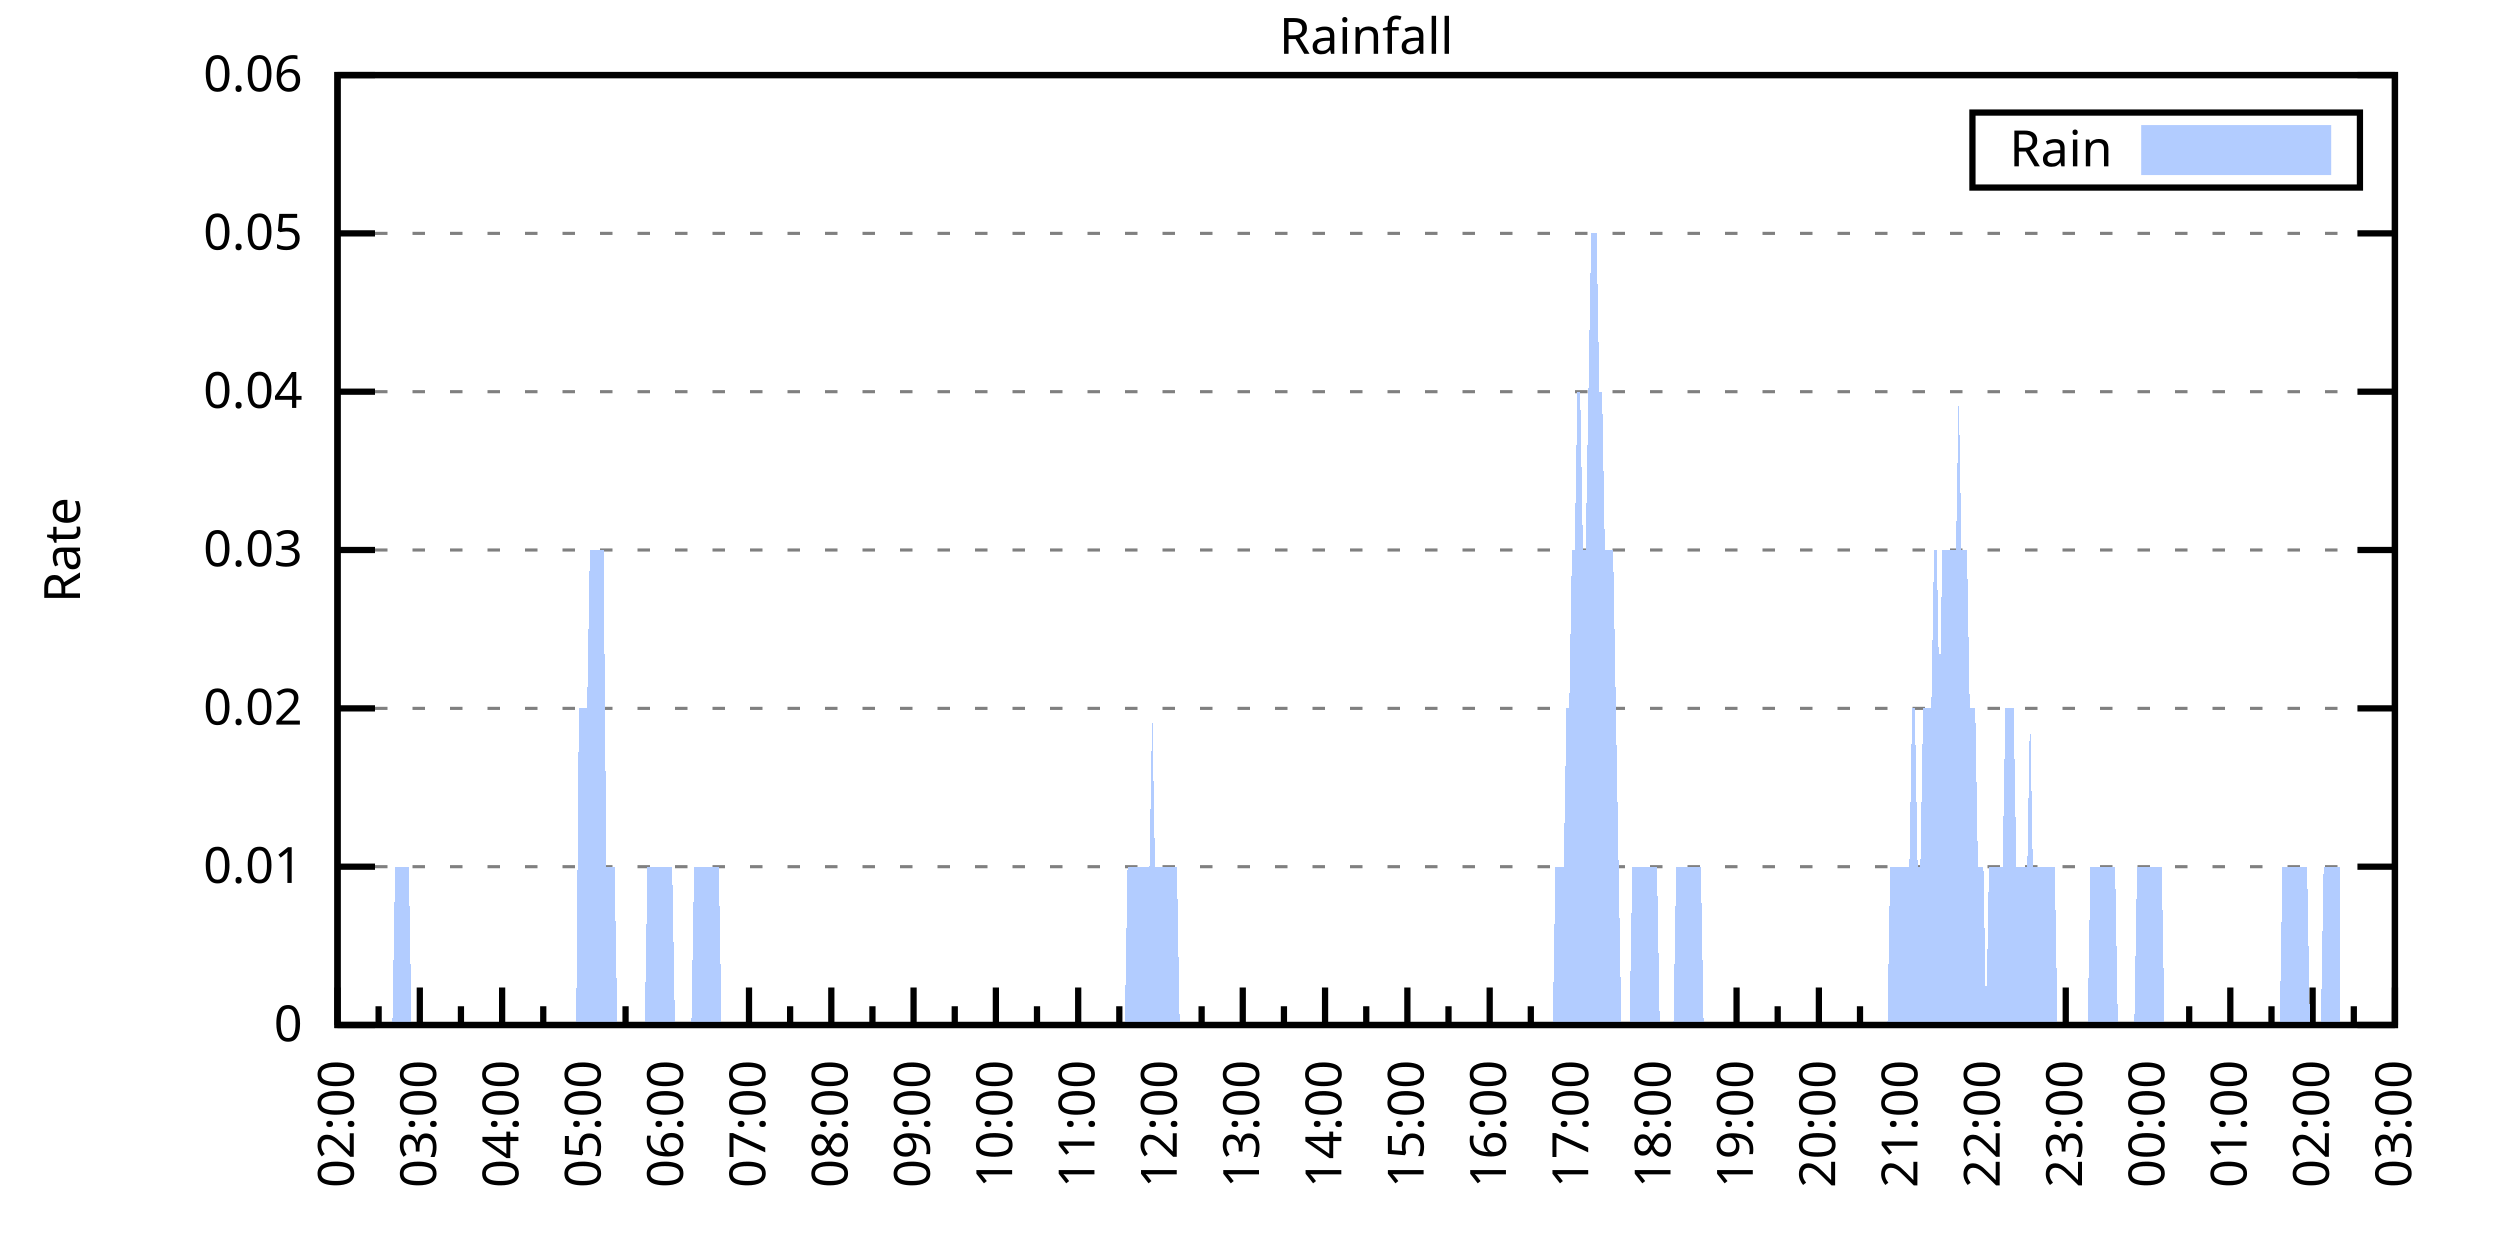
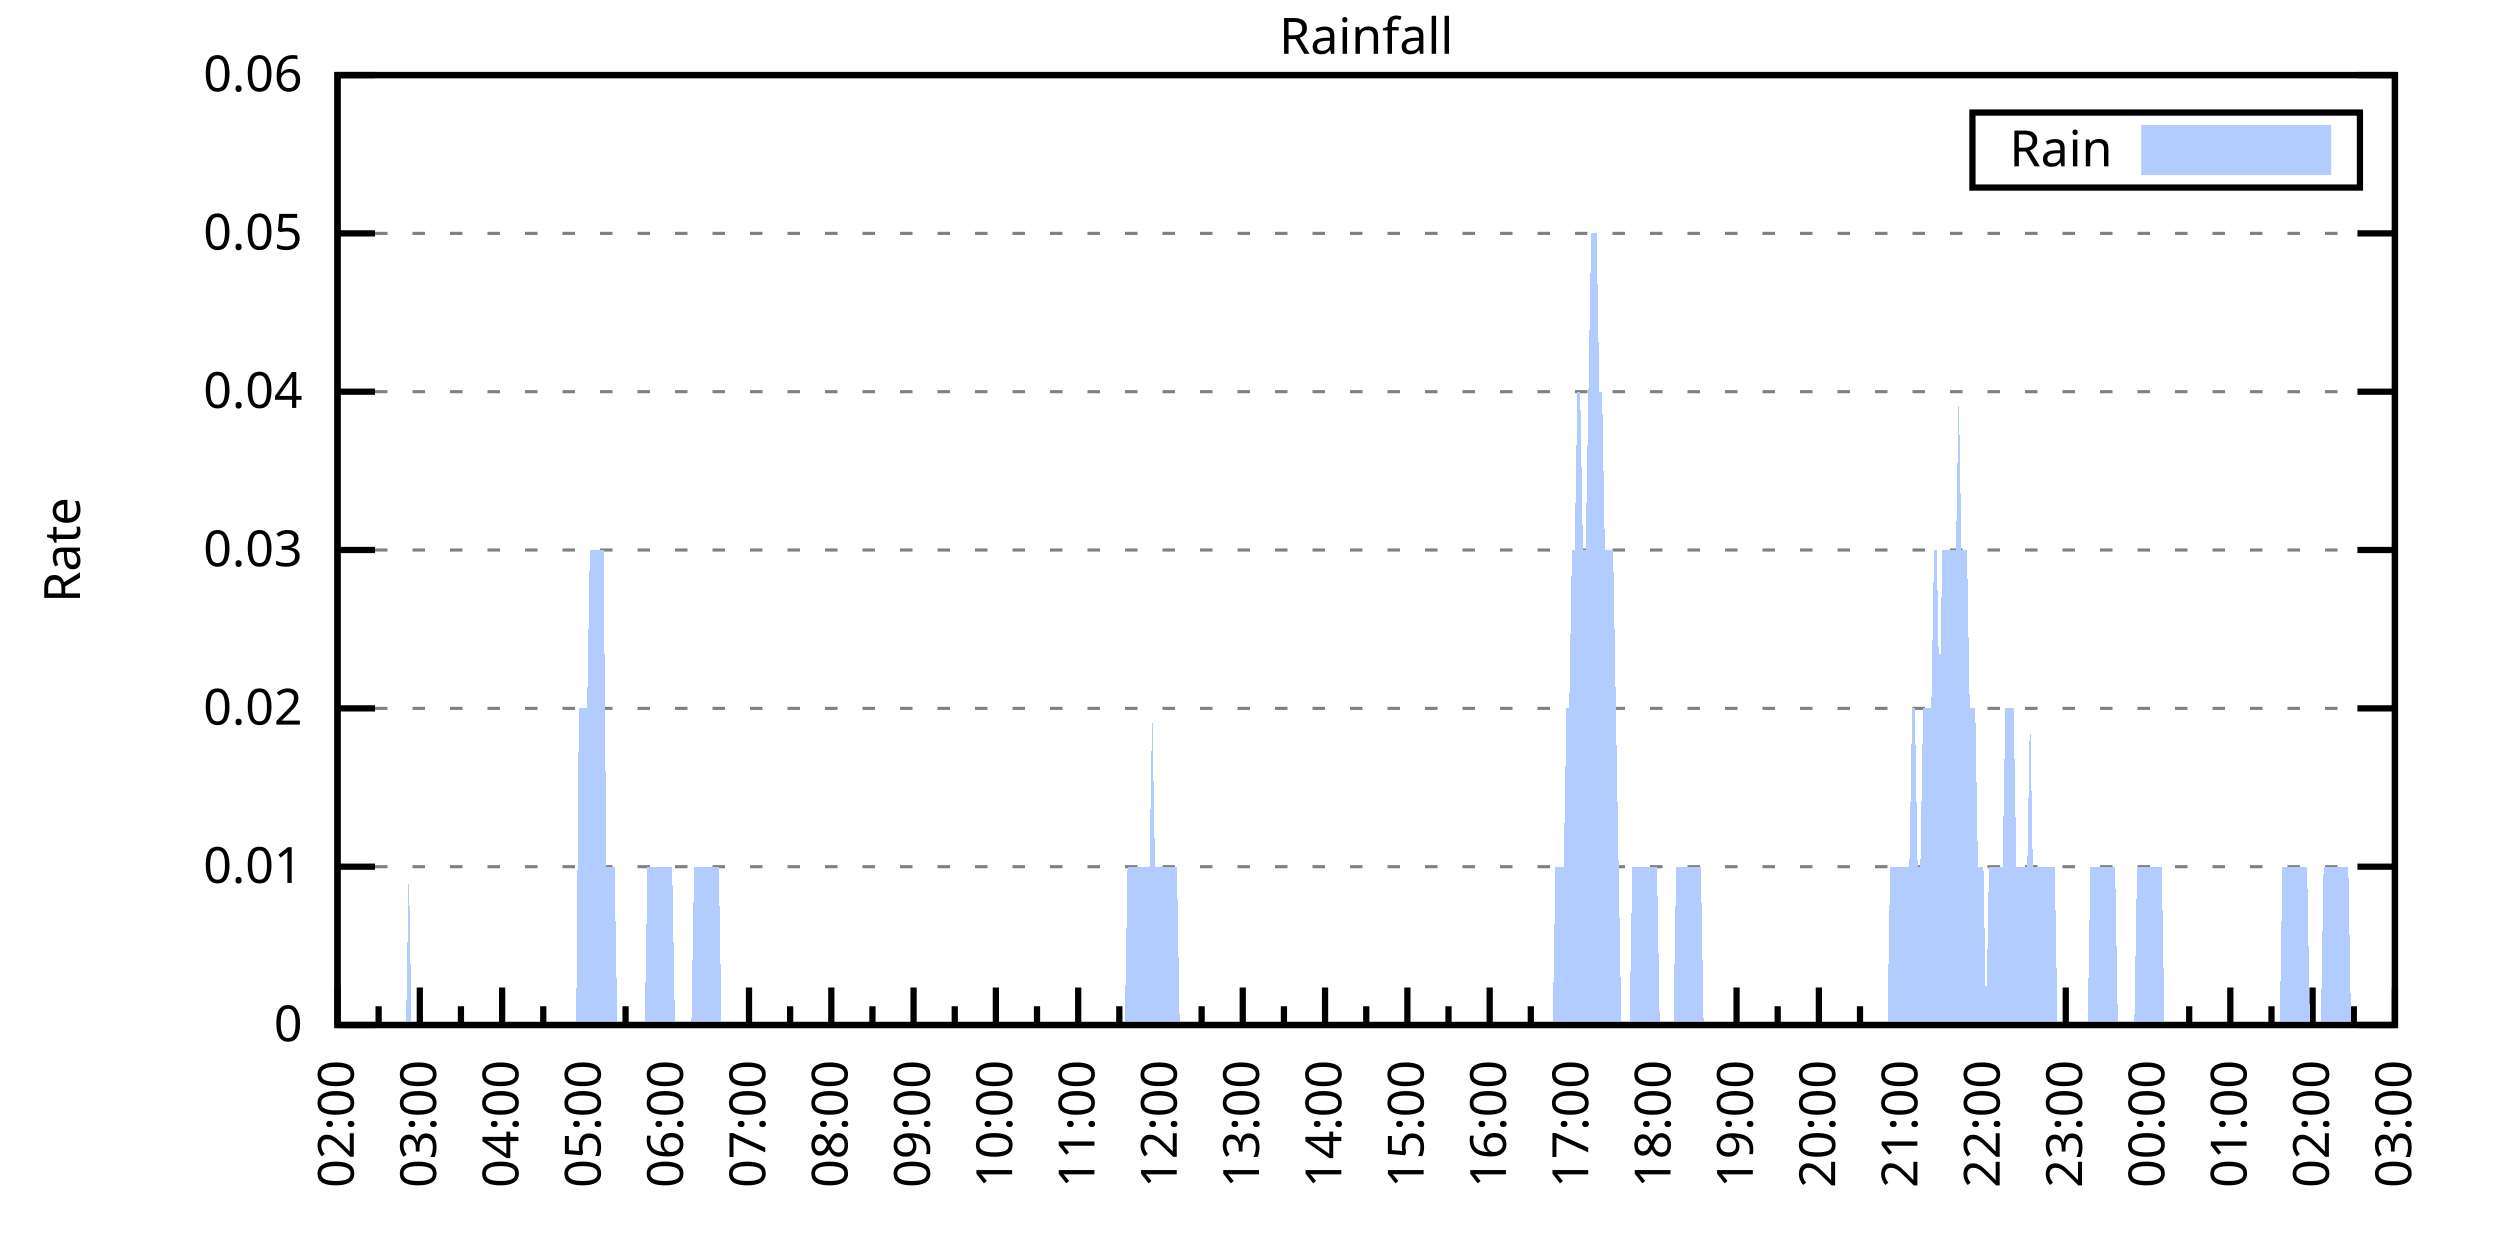
<svg xmlns="http://www.w3.org/2000/svg" xmlns:xlink="http://www.w3.org/1999/xlink" width="400" height="200" viewBox="0 0 400 200">
  <g id="gnuplot_canvas">
    <rect x="0" y="0" width="400" height="200" fill="none" />
    <defs>
      <circle id="gpDot" r="0.5" stroke-width="0.5" stroke="currentColor" />
      <path id="gpPt0" stroke-width="0.333" stroke="currentColor" d="M-1,0 h2 M0,-1 v2" />
      <path id="gpPt1" stroke-width="0.333" stroke="currentColor" d="M-1,-1 L1,1 M1,-1 L-1,1" />
      <path id="gpPt2" stroke-width="0.333" stroke="currentColor" d="M-1,0 L1,0 M0,-1 L0,1 M-1,-1 L1,1 M-1,1 L1,-1" />
      <rect id="gpPt3" stroke-width="0.333" stroke="currentColor" x="-1" y="-1" width="2" height="2" />
      <rect id="gpPt4" stroke-width="0.333" stroke="currentColor" fill="currentColor" x="-1" y="-1" width="2" height="2" />
      <circle id="gpPt5" stroke-width="0.333" stroke="currentColor" cx="0" cy="0" r="1" />
      <use xlink:href="#gpPt5" id="gpPt6" fill="currentColor" stroke="none" />
      <path id="gpPt7" stroke-width="0.333" stroke="currentColor" d="M0,-1.33 L-1.33,0.67 L1.33,0.67 z" />
      <use xlink:href="#gpPt7" id="gpPt8" fill="currentColor" stroke="none" />
      <use xlink:href="#gpPt7" id="gpPt9" stroke="currentColor" transform="rotate(180)" />
      <use xlink:href="#gpPt9" id="gpPt10" fill="currentColor" stroke="none" />
      <use xlink:href="#gpPt3" id="gpPt11" stroke="currentColor" transform="rotate(45)" />
      <use xlink:href="#gpPt11" id="gpPt12" fill="currentColor" stroke="none" />
      <path id="gpPt13" stroke-width="0.333" stroke="currentColor" d="M0,1.330 L1.265,0.411 L0.782,-1.067 L-0.782,-1.076 L-1.265,0.411 z" />
      <use xlink:href="#gpPt13" id="gpPt14" fill="currentColor" stroke="none" />
      <filter id="textbox" filterUnits="objectBoundingBox" x="0" y="0" height="1" width="1">
        <feFlood flood-color="white" flood-opacity="1" result="bgnd" />
        <feComposite in="SourceGraphic" in2="bgnd" operator="atop" />
      </filter>
      <filter id="greybox" filterUnits="objectBoundingBox" x="0" y="0" height="1" width="1">
        <feFlood flood-color="lightgrey" flood-opacity="1" result="grey" />
        <feComposite in="SourceGraphic" in2="grey" operator="atop" />
      </filter>
    </defs>
    <g fill="none" color="white" stroke="currentColor" stroke-width="1.00" stroke-linecap="butt" stroke-linejoin="miter">
</g>
    <g fill="none" color="black" stroke="currentColor" stroke-width="1.00" stroke-linecap="butt" stroke-linejoin="miter">
      <g stroke="none" shape-rendering="crispEdges">
        <polygon fill="rgb(255, 255, 255)" points="54.00,164.00 383.18,164.00 383.18,12.02 54.00,12.02 " />
      </g>
    </g>
    <g fill="none" color="black" stroke="currentColor" stroke-width="1.00" stroke-linecap="butt" stroke-linejoin="miter">
</g>
    <g fill="none" color="black" stroke="black" stroke-width="0.50" stroke-linecap="butt" stroke-linejoin="miter">
</g>
    <g fill="none" color="gray" stroke="currentColor" stroke-width="0.50" stroke-linecap="butt" stroke-linejoin="miter">
      <path stroke="gray" stroke-dasharray="2,4" class="gridline" d="M54.00,164.00 L383.19,164.00  " />
    </g>
    <g fill="none" color="gray" stroke="gray" stroke-width="1.00" stroke-linecap="butt" stroke-linejoin="miter">
</g>
    <g fill="none" color="black" stroke="currentColor" stroke-width="1.00" stroke-linecap="butt" stroke-linejoin="miter">
      <path stroke="black" d="M54.00,164.00 L60.00,164.00 M383.19,164.00 L377.19,164.00  " />
      <g transform="translate(48.40,166.60)" stroke="none" fill="black" font-family="Sans" font-size="8.00" text-anchor="end">
        <text>
          <tspan font-family="Sans"> 0</tspan>
        </text>
      </g>
    </g>
    <g fill="none" color="black" stroke="currentColor" stroke-width="1.00" stroke-linecap="butt" stroke-linejoin="miter">
</g>
    <g fill="none" color="black" stroke="black" stroke-width="0.50" stroke-linecap="butt" stroke-linejoin="miter">
</g>
    <g fill="none" color="gray" stroke="currentColor" stroke-width="0.50" stroke-linecap="butt" stroke-linejoin="miter">
      <path stroke="gray" stroke-dasharray="2,4" class="gridline" d="M54.00,138.67 L383.19,138.67  " />
    </g>
    <g fill="none" color="gray" stroke="gray" stroke-width="1.00" stroke-linecap="butt" stroke-linejoin="miter">
</g>
    <g fill="none" color="black" stroke="currentColor" stroke-width="1.00" stroke-linecap="butt" stroke-linejoin="miter">
      <path stroke="black" d="M54.00,138.67 L60.00,138.67 M383.19,138.67 L377.19,138.67  " />
      <g transform="translate(48.40,141.27)" stroke="none" fill="black" font-family="Sans" font-size="8.00" text-anchor="end">
        <text>
          <tspan font-family="Sans"> 0.01</tspan>
        </text>
      </g>
    </g>
    <g fill="none" color="black" stroke="currentColor" stroke-width="1.00" stroke-linecap="butt" stroke-linejoin="miter">
</g>
    <g fill="none" color="black" stroke="black" stroke-width="0.50" stroke-linecap="butt" stroke-linejoin="miter">
</g>
    <g fill="none" color="gray" stroke="currentColor" stroke-width="0.50" stroke-linecap="butt" stroke-linejoin="miter">
      <path stroke="gray" stroke-dasharray="2,4" class="gridline" d="M54.00,113.34 L383.19,113.34  " />
    </g>
    <g fill="none" color="gray" stroke="gray" stroke-width="1.00" stroke-linecap="butt" stroke-linejoin="miter">
</g>
    <g fill="none" color="black" stroke="currentColor" stroke-width="1.00" stroke-linecap="butt" stroke-linejoin="miter">
      <path stroke="black" d="M54.00,113.34 L60.00,113.34 M383.19,113.34 L377.19,113.34  " />
      <g transform="translate(48.40,115.94)" stroke="none" fill="black" font-family="Sans" font-size="8.00" text-anchor="end">
        <text>
          <tspan font-family="Sans"> 0.02</tspan>
        </text>
      </g>
    </g>
    <g fill="none" color="black" stroke="currentColor" stroke-width="1.00" stroke-linecap="butt" stroke-linejoin="miter">
</g>
    <g fill="none" color="black" stroke="black" stroke-width="0.50" stroke-linecap="butt" stroke-linejoin="miter">
</g>
    <g fill="none" color="gray" stroke="currentColor" stroke-width="0.50" stroke-linecap="butt" stroke-linejoin="miter">
      <path stroke="gray" stroke-dasharray="2,4" class="gridline" d="M54.00,88.00 L383.19,88.00  " />
    </g>
    <g fill="none" color="gray" stroke="gray" stroke-width="1.00" stroke-linecap="butt" stroke-linejoin="miter">
</g>
    <g fill="none" color="black" stroke="currentColor" stroke-width="1.00" stroke-linecap="butt" stroke-linejoin="miter">
      <path stroke="black" d="M54.00,88.00 L60.00,88.00 M383.19,88.00 L377.19,88.00  " />
      <g transform="translate(48.40,90.60)" stroke="none" fill="black" font-family="Sans" font-size="8.00" text-anchor="end">
        <text>
          <tspan font-family="Sans"> 0.03</tspan>
        </text>
      </g>
    </g>
    <g fill="none" color="black" stroke="currentColor" stroke-width="1.00" stroke-linecap="butt" stroke-linejoin="miter">
</g>
    <g fill="none" color="black" stroke="black" stroke-width="0.50" stroke-linecap="butt" stroke-linejoin="miter">
</g>
    <g fill="none" color="gray" stroke="currentColor" stroke-width="0.50" stroke-linecap="butt" stroke-linejoin="miter">
      <path stroke="gray" stroke-dasharray="2,4" class="gridline" d="M54.00,62.67 L383.19,62.67  " />
    </g>
    <g fill="none" color="gray" stroke="gray" stroke-width="1.00" stroke-linecap="butt" stroke-linejoin="miter">
</g>
    <g fill="none" color="black" stroke="currentColor" stroke-width="1.00" stroke-linecap="butt" stroke-linejoin="miter">
      <path stroke="black" d="M54.00,62.67 L60.00,62.67 M383.19,62.67 L377.19,62.67  " />
      <g transform="translate(48.40,65.27)" stroke="none" fill="black" font-family="Sans" font-size="8.00" text-anchor="end">
        <text>
          <tspan font-family="Sans"> 0.04</tspan>
        </text>
      </g>
    </g>
    <g fill="none" color="black" stroke="currentColor" stroke-width="1.00" stroke-linecap="butt" stroke-linejoin="miter">
</g>
    <g fill="none" color="black" stroke="black" stroke-width="0.50" stroke-linecap="butt" stroke-linejoin="miter">
</g>
    <g fill="none" color="gray" stroke="currentColor" stroke-width="0.50" stroke-linecap="butt" stroke-linejoin="miter">
      <path stroke="gray" stroke-dasharray="2,4" class="gridline" d="M54.00,37.34 L383.19,37.34  " />
    </g>
    <g fill="none" color="gray" stroke="gray" stroke-width="1.00" stroke-linecap="butt" stroke-linejoin="miter">
</g>
    <g fill="none" color="black" stroke="currentColor" stroke-width="1.00" stroke-linecap="butt" stroke-linejoin="miter">
      <path stroke="black" d="M54.00,37.34 L60.00,37.34 M383.19,37.34 L377.19,37.34  " />
      <g transform="translate(48.40,39.94)" stroke="none" fill="black" font-family="Sans" font-size="8.00" text-anchor="end">
        <text>
          <tspan font-family="Sans"> 0.05</tspan>
        </text>
      </g>
    </g>
    <g fill="none" color="black" stroke="currentColor" stroke-width="1.00" stroke-linecap="butt" stroke-linejoin="miter">
</g>
    <g fill="none" color="black" stroke="black" stroke-width="0.50" stroke-linecap="butt" stroke-linejoin="miter">
</g>
    <g fill="none" color="gray" stroke="currentColor" stroke-width="0.50" stroke-linecap="butt" stroke-linejoin="miter">
      <path stroke="gray" stroke-dasharray="2,4" class="gridline" d="M54.00,12.01 L383.19,12.01  " />
    </g>
    <g fill="none" color="gray" stroke="gray" stroke-width="1.00" stroke-linecap="butt" stroke-linejoin="miter">
</g>
    <g fill="none" color="black" stroke="currentColor" stroke-width="1.00" stroke-linecap="butt" stroke-linejoin="miter">
      <path stroke="black" d="M54.00,12.01 L60.00,12.01 M383.19,12.01 L377.19,12.01  " />
      <g transform="translate(48.40,14.61)" stroke="none" fill="black" font-family="Sans" font-size="8.00" text-anchor="end">
        <text>
          <tspan font-family="Sans"> 0.06</tspan>
        </text>
      </g>
    </g>
    <g fill="none" color="black" stroke="currentColor" stroke-width="1.00" stroke-linecap="butt" stroke-linejoin="miter">
      <path stroke="black" d="M54.00,164.00 L54.00,158.00  " />
      <g transform="translate(56.60,169.60) rotate(270)" stroke="none" fill="black" font-family="Sans" font-size="8.00" text-anchor="end">
        <text>
          <tspan font-family="Sans">02:00</tspan>
        </text>
      </g>
    </g>
    <g fill="none" color="black" stroke="currentColor" stroke-width="1.00" stroke-linecap="butt" stroke-linejoin="miter">
      <path stroke="black" d="M60.58,164.00 L60.58,161.00 M67.17,164.00 L67.17,158.00  " />
      <g transform="translate(69.77,169.60) rotate(270)" stroke="none" fill="black" font-family="Sans" font-size="8.00" text-anchor="end">
        <text>
          <tspan font-family="Sans">03:00</tspan>
        </text>
      </g>
    </g>
    <g fill="none" color="black" stroke="currentColor" stroke-width="1.00" stroke-linecap="butt" stroke-linejoin="miter">
      <path stroke="black" d="M73.75,164.00 L73.75,161.00 M80.34,164.00 L80.34,158.00  " />
      <g transform="translate(82.94,169.60) rotate(270)" stroke="none" fill="black" font-family="Sans" font-size="8.00" text-anchor="end">
        <text>
          <tspan font-family="Sans">04:00</tspan>
        </text>
      </g>
    </g>
    <g fill="none" color="black" stroke="currentColor" stroke-width="1.00" stroke-linecap="butt" stroke-linejoin="miter">
      <path stroke="black" d="M86.92,164.00 L86.92,161.00 M93.50,164.00 L93.50,158.00  " />
      <g transform="translate(96.10,169.60) rotate(270)" stroke="none" fill="black" font-family="Sans" font-size="8.00" text-anchor="end">
        <text>
          <tspan font-family="Sans">05:00</tspan>
        </text>
      </g>
    </g>
    <g fill="none" color="black" stroke="currentColor" stroke-width="1.00" stroke-linecap="butt" stroke-linejoin="miter">
      <path stroke="black" d="M100.09,164.00 L100.09,161.00 M106.67,164.00 L106.67,158.00  " />
      <g transform="translate(109.27,169.60) rotate(270)" stroke="none" fill="black" font-family="Sans" font-size="8.00" text-anchor="end">
        <text>
          <tspan font-family="Sans">06:00</tspan>
        </text>
      </g>
    </g>
    <g fill="none" color="black" stroke="currentColor" stroke-width="1.00" stroke-linecap="butt" stroke-linejoin="miter">
      <path stroke="black" d="M113.25,164.00 L113.25,161.00 M119.84,164.00 L119.84,158.00  " />
      <g transform="translate(122.44,169.60) rotate(270)" stroke="none" fill="black" font-family="Sans" font-size="8.00" text-anchor="end">
        <text>
          <tspan font-family="Sans">07:00</tspan>
        </text>
      </g>
    </g>
    <g fill="none" color="black" stroke="currentColor" stroke-width="1.00" stroke-linecap="butt" stroke-linejoin="miter">
      <path stroke="black" d="M126.42,164.00 L126.42,161.00 M133.01,164.00 L133.01,158.00  " />
      <g transform="translate(135.61,169.60) rotate(270)" stroke="none" fill="black" font-family="Sans" font-size="8.00" text-anchor="end">
        <text>
          <tspan font-family="Sans">08:00</tspan>
        </text>
      </g>
    </g>
    <g fill="none" color="black" stroke="currentColor" stroke-width="1.00" stroke-linecap="butt" stroke-linejoin="miter">
      <path stroke="black" d="M139.59,164.00 L139.59,161.00 M146.17,164.00 L146.17,158.00  " />
      <g transform="translate(148.77,169.60) rotate(270)" stroke="none" fill="black" font-family="Sans" font-size="8.00" text-anchor="end">
        <text>
          <tspan font-family="Sans">09:00</tspan>
        </text>
      </g>
    </g>
    <g fill="none" color="black" stroke="currentColor" stroke-width="1.00" stroke-linecap="butt" stroke-linejoin="miter">
      <path stroke="black" d="M152.76,164.00 L152.76,161.00 M159.34,164.00 L159.34,158.00  " />
      <g transform="translate(161.94,169.60) rotate(270)" stroke="none" fill="black" font-family="Sans" font-size="8.00" text-anchor="end">
        <text>
          <tspan font-family="Sans">10:00</tspan>
        </text>
      </g>
    </g>
    <g fill="none" color="black" stroke="currentColor" stroke-width="1.00" stroke-linecap="butt" stroke-linejoin="miter">
      <path stroke="black" d="M165.92,164.00 L165.92,161.00 M172.51,164.00 L172.51,158.00  " />
      <g transform="translate(175.11,169.60) rotate(270)" stroke="none" fill="black" font-family="Sans" font-size="8.00" text-anchor="end">
        <text>
          <tspan font-family="Sans">11:00</tspan>
        </text>
      </g>
    </g>
    <g fill="none" color="black" stroke="currentColor" stroke-width="1.00" stroke-linecap="butt" stroke-linejoin="miter">
      <path stroke="black" d="M179.09,164.00 L179.09,161.00 M185.68,164.00 L185.68,158.00  " />
      <g transform="translate(188.28,169.60) rotate(270)" stroke="none" fill="black" font-family="Sans" font-size="8.00" text-anchor="end">
        <text>
          <tspan font-family="Sans">12:00</tspan>
        </text>
      </g>
    </g>
    <g fill="none" color="black" stroke="currentColor" stroke-width="1.00" stroke-linecap="butt" stroke-linejoin="miter">
      <path stroke="black" d="M192.26,164.00 L192.26,161.00 M198.84,164.00 L198.84,158.00  " />
      <g transform="translate(201.44,169.60) rotate(270)" stroke="none" fill="black" font-family="Sans" font-size="8.00" text-anchor="end">
        <text>
          <tspan font-family="Sans">13:00</tspan>
        </text>
      </g>
    </g>
    <g fill="none" color="black" stroke="currentColor" stroke-width="1.00" stroke-linecap="butt" stroke-linejoin="miter">
      <path stroke="black" d="M205.43,164.00 L205.43,161.00 M212.01,164.00 L212.01,158.00  " />
      <g transform="translate(214.61,169.60) rotate(270)" stroke="none" fill="black" font-family="Sans" font-size="8.00" text-anchor="end">
        <text>
          <tspan font-family="Sans">14:00</tspan>
        </text>
      </g>
    </g>
    <g fill="none" color="black" stroke="currentColor" stroke-width="1.00" stroke-linecap="butt" stroke-linejoin="miter">
      <path stroke="black" d="M218.60,164.00 L218.60,161.00 M225.18,164.00 L225.18,158.00  " />
      <g transform="translate(227.78,169.60) rotate(270)" stroke="none" fill="black" font-family="Sans" font-size="8.00" text-anchor="end">
        <text>
          <tspan font-family="Sans">15:00</tspan>
        </text>
      </g>
    </g>
    <g fill="none" color="black" stroke="currentColor" stroke-width="1.00" stroke-linecap="butt" stroke-linejoin="miter">
      <path stroke="black" d="M231.76,164.00 L231.76,161.00 M238.35,164.00 L238.35,158.00  " />
      <g transform="translate(240.95,169.60) rotate(270)" stroke="none" fill="black" font-family="Sans" font-size="8.00" text-anchor="end">
        <text>
          <tspan font-family="Sans">16:00</tspan>
        </text>
      </g>
    </g>
    <g fill="none" color="black" stroke="currentColor" stroke-width="1.00" stroke-linecap="butt" stroke-linejoin="miter">
      <path stroke="black" d="M244.93,164.00 L244.93,161.00 M251.51,164.00 L251.51,158.00  " />
      <g transform="translate(254.11,169.60) rotate(270)" stroke="none" fill="black" font-family="Sans" font-size="8.00" text-anchor="end">
        <text>
          <tspan font-family="Sans">17:00</tspan>
        </text>
      </g>
    </g>
    <g fill="none" color="black" stroke="currentColor" stroke-width="1.00" stroke-linecap="butt" stroke-linejoin="miter">
      <path stroke="black" d="M258.10,164.00 L258.10,161.00 M264.68,164.00 L264.68,158.00  " />
      <g transform="translate(267.28,169.60) rotate(270)" stroke="none" fill="black" font-family="Sans" font-size="8.00" text-anchor="end">
        <text>
          <tspan font-family="Sans">18:00</tspan>
        </text>
      </g>
    </g>
    <g fill="none" color="black" stroke="currentColor" stroke-width="1.00" stroke-linecap="butt" stroke-linejoin="miter">
      <path stroke="black" d="M271.27,164.00 L271.27,161.00 M277.85,164.00 L277.85,158.00  " />
      <g transform="translate(280.45,169.60) rotate(270)" stroke="none" fill="black" font-family="Sans" font-size="8.00" text-anchor="end">
        <text>
          <tspan font-family="Sans">19:00</tspan>
        </text>
      </g>
    </g>
    <g fill="none" color="black" stroke="currentColor" stroke-width="1.00" stroke-linecap="butt" stroke-linejoin="miter">
      <path stroke="black" d="M284.43,164.00 L284.43,161.00 M291.02,164.00 L291.02,158.00  " />
      <g transform="translate(293.62,169.60) rotate(270)" stroke="none" fill="black" font-family="Sans" font-size="8.00" text-anchor="end">
        <text>
          <tspan font-family="Sans">20:00</tspan>
        </text>
      </g>
    </g>
    <g fill="none" color="black" stroke="currentColor" stroke-width="1.00" stroke-linecap="butt" stroke-linejoin="miter">
      <path stroke="black" d="M297.60,164.00 L297.60,161.00 M304.18,164.00 L304.18,158.00  " />
      <g transform="translate(306.78,169.60) rotate(270)" stroke="none" fill="black" font-family="Sans" font-size="8.00" text-anchor="end">
        <text>
          <tspan font-family="Sans">21:00</tspan>
        </text>
      </g>
    </g>
    <g fill="none" color="black" stroke="currentColor" stroke-width="1.00" stroke-linecap="butt" stroke-linejoin="miter">
      <path stroke="black" d="M310.77,164.00 L310.77,161.00 M317.35,164.00 L317.35,158.00  " />
      <g transform="translate(319.95,169.60) rotate(270)" stroke="none" fill="black" font-family="Sans" font-size="8.00" text-anchor="end">
        <text>
          <tspan font-family="Sans">22:00</tspan>
        </text>
      </g>
    </g>
    <g fill="none" color="black" stroke="currentColor" stroke-width="1.00" stroke-linecap="butt" stroke-linejoin="miter">
      <path stroke="black" d="M323.94,164.00 L323.94,161.00 M330.52,164.00 L330.52,158.00  " />
      <g transform="translate(333.12,169.60) rotate(270)" stroke="none" fill="black" font-family="Sans" font-size="8.00" text-anchor="end">
        <text>
          <tspan font-family="Sans">23:00</tspan>
        </text>
      </g>
    </g>
    <g fill="none" color="black" stroke="currentColor" stroke-width="1.00" stroke-linecap="butt" stroke-linejoin="miter">
      <path stroke="black" d="M337.10,164.00 L337.10,161.00 M343.69,164.00 L343.69,158.00  " />
      <g transform="translate(346.29,169.60) rotate(270)" stroke="none" fill="black" font-family="Sans" font-size="8.00" text-anchor="end">
        <text>
          <tspan font-family="Sans">00:00</tspan>
        </text>
      </g>
    </g>
    <g fill="none" color="black" stroke="currentColor" stroke-width="1.00" stroke-linecap="butt" stroke-linejoin="miter">
      <path stroke="black" d="M350.27,164.00 L350.27,161.00 M356.85,164.00 L356.85,158.00  " />
      <g transform="translate(359.45,169.60) rotate(270)" stroke="none" fill="black" font-family="Sans" font-size="8.00" text-anchor="end">
        <text>
          <tspan font-family="Sans">01:00</tspan>
        </text>
      </g>
    </g>
    <g fill="none" color="black" stroke="currentColor" stroke-width="1.00" stroke-linecap="butt" stroke-linejoin="miter">
      <path stroke="black" d="M363.44,164.00 L363.44,161.00 M370.02,164.00 L370.02,158.00  " />
      <g transform="translate(372.62,169.60) rotate(270)" stroke="none" fill="black" font-family="Sans" font-size="8.00" text-anchor="end">
        <text>
          <tspan font-family="Sans">02:00</tspan>
        </text>
      </g>
    </g>
    <g fill="none" color="black" stroke="currentColor" stroke-width="1.00" stroke-linecap="butt" stroke-linejoin="miter">
      <path stroke="black" d="M376.61,164.00 L376.61,161.00 M383.19,164.00 L383.19,158.00  " />
      <g transform="translate(385.79,169.60) rotate(270)" stroke="none" fill="black" font-family="Sans" font-size="8.00" text-anchor="end">
        <text>
          <tspan font-family="Sans">03:00</tspan>
        </text>
      </g>
    </g>
    <g fill="none" color="black" stroke="currentColor" stroke-width="1.00" stroke-linecap="butt" stroke-linejoin="miter">
</g>
    <g fill="none" color="black" stroke="currentColor" stroke-width="1.00" stroke-linecap="butt" stroke-linejoin="miter">
      <path stroke="black" d="M54.00,12.01 L54.00,164.00 L383.19,164.00 L383.19,12.01 L54.00,12.01 Z  " />
    </g>
    <g fill="none" color="black" stroke="currentColor" stroke-width="1.00" stroke-linecap="butt" stroke-linejoin="miter">
      <g transform="translate(12.80,88.01) rotate(270)" stroke="none" fill="black" font-family="Sans" font-size="8.00" text-anchor="middle">
        <text>
          <tspan font-family="Sans">Rate</tspan>
        </text>
      </g>
    </g>
    <g fill="none" color="black" stroke="currentColor" stroke-width="1.00" stroke-linecap="butt" stroke-linejoin="miter">
</g>
    <g fill="none" color="black" stroke="currentColor" stroke-width="1.00" stroke-linecap="butt" stroke-linejoin="miter">
      <path stroke="black" d="M315.59,30.01 L315.59,18.01 L377.59,18.01 L377.59,30.01 L315.59,30.01 Z  " />
    </g>
    <g id="Rainfall_plot_1">
      <g fill="none" color="white" stroke="black" stroke-width="2.00" stroke-linecap="butt" stroke-linejoin="miter">
</g>
      <g fill="none" color="black" stroke="currentColor" stroke-width="2.00" stroke-linecap="butt" stroke-linejoin="miter">
        <g transform="translate(337.99,26.61)" stroke="none" fill="black" font-family="Sans" font-size="8.00" text-anchor="end">
          <text>
            <tspan font-family="Sans">Rain</tspan>
          </text>
        </g>
      </g>
      <g fill="none" color="black" stroke="currentColor" stroke-width="2.00" stroke-linecap="butt" stroke-linejoin="miter">
        <g stroke="none" shape-rendering="crispEdges">
          <polygon fill="rgb(178, 204, 255)" points="343.59,27.01 371.99,27.01 371.99,21.01 343.59,21.01 " />
        </g>
        <path stroke="rgb(178, 204, 255)" d="M343.59,27.01 L371.99,27.01 L371.99,21.01 L343.59,21.01 L343.59,27.01 Z  " />
      </g>
      <g fill="none" color="black" stroke="currentColor" stroke-width="2.00" stroke-linecap="butt" stroke-linejoin="miter">
        <g stroke="none" shape-rendering="crispEdges">
-           <polygon fill="rgb(178, 204, 255)" points="58.83,164.00 59.27,164.00 59.71,164.00 60.14,164.00 60.58,164.00 61.02,164.00 61.46,164.00 61.90,164.00 62.34,164.00 62.78,164.00 63.22,138.67 63.66,138.67 64.10,138.67 64.53,138.67 64.97,138.67 65.41,138.67 65.85,164.00 66.29,164.00 66.73,164.00 67.17,164.00 67.61,164.00 68.05,164.00 68.48,164.00 68.92,164.00 69.36,164.00 69.80,164.00 70.24,164.00 70.68,164.00 71.12,164.00 71.56,164.00 72.00,164.00 72.43,164.00 72.87,164.00 73.31,164.00 73.75,164.00 74.19,164.00 74.63,164.00 75.07,164.00 75.51,164.00 75.95,164.00 76.38,164.00 76.82,164.00 77.26,164.00 77.70,164.00 78.14,164.00 78.58,164.00 79.02,164.00 79.46,164.00 79.90,164.00 80.34,164.00 80.77,164.00 81.21,164.00 81.65,164.00 82.09,164.00 82.53,164.00 82.97,164.00 83.41,164.00 83.85,164.00 84.29,164.00 84.72,164.00 85.16,164.00 85.60,164.00 86.04,164.00 86.48,164.00 86.92,164.00 87.36,164.00 87.80,164.00 88.24,164.00 88.67,164.00 89.11,164.00 89.55,164.00 89.99,164.00 90.43,164.00 90.87,164.00 91.31,164.00 91.75,164.00 92.19,164.00 92.62,113.34 93.06,113.34 93.50,113.34 93.94,113.34 94.38,88.00 94.82,88.00 95.26,88.00 95.70,88.00 96.14,88.00 96.58,88.00 97.01,138.67 97.45,138.67 97.89,138.67 98.33,138.67 98.77,164.00 99.21,164.00 99.65,164.00 100.09,164.00 100.53,164.00 100.96,164.00 101.40,164.00 101.84,164.00 102.28,164.00 102.72,164.00 103.16,164.00 103.60,138.67 104.04,138.67 104.48,138.67 104.91,138.67 105.35,138.67 105.79,138.67 106.23,138.67 106.67,138.67 107.11,138.67 107.55,138.67 107.99,164.00 108.43,164.00 108.87,164.00 109.30,164.00 109.74,164.00 110.18,164.00 110.62,164.00 111.06,138.67 111.50,138.67 111.94,138.67 112.38,138.67 112.82,138.67 113.25,138.67 113.69,138.67 114.13,138.67 114.57,138.67 115.01,138.67 115.45,164.00 115.89,164.00 116.33,164.00 116.77,164.00 117.20,164.00 117.64,164.00 118.08,164.00 118.52,164.00 118.96,164.00 119.40,164.00 119.84,164.00 120.28,164.00 120.72,164.00 121.15,164.00 121.59,164.00 122.03,164.00 122.47,164.00 122.91,164.00 123.35,164.00 123.79,164.00 124.23,164.00 124.67,164.00 125.11,164.00 125.54,164.00 125.98,164.00 126.42,164.00 126.86,164.00 127.30,164.00 127.74,164.00 128.18,164.00 128.62,164.00 129.06,164.00 129.49,164.00 129.93,164.00 130.37,164.00 130.81,164.00 131.25,164.00 131.69,164.00 132.13,164.00 132.57,164.00 133.01,164.00 133.44,164.00 133.88,164.00 134.32,164.00 134.76,164.00 135.20,164.00 135.64,164.00 136.08,164.00 136.52,164.00 136.96,164.00 137.39,164.00 137.83,164.00 138.27,164.00 138.71,164.00 139.15,164.00 139.59,164.00 140.03,164.00 140.47,164.00 140.91,164.00 141.35,164.00 141.78,164.00 142.22,164.00 142.66,164.00 143.10,164.00 143.54,164.00 143.98,164.00 144.42,164.00 144.86,164.00 145.30,164.00 145.73,164.00 146.17,164.00 146.61,164.00 147.05,164.00 147.49,164.00 147.93,164.00 148.37,164.00 148.81,164.00 149.25,164.00 149.68,164.00 150.12,164.00 150.56,164.00 151.00,164.00 151.44,164.00 151.88,164.00 152.32,164.00 152.76,164.00 153.20,164.00 153.63,164.00 154.07,164.00 154.51,164.00 154.95,164.00 155.39,164.00 155.83,164.00 156.27,164.00 156.71,164.00 157.15,164.00 157.59,164.00 158.02,164.00 158.46,164.00 158.90,164.00 159.34,164.00 159.78,164.00 160.22,164.00 160.66,164.00 161.10,164.00 161.54,164.00 161.97,164.00 162.41,164.00 162.85,164.00 163.29,164.00 163.73,164.00 164.17,164.00 164.61,164.00 165.05,164.00 165.49,164.00 165.92,164.00 166.36,164.00 166.80,164.00 167.24,164.00 167.68,164.00 168.12,164.00 168.56,164.00 169.00,164.00 169.44,164.00 169.87,164.00 170.31,164.00 170.75,164.00 171.19,164.00 171.63,164.00 172.07,164.00 172.51,164.00 172.95,164.00 173.39,164.00 173.83,164.00 174.26,164.00 174.70,164.00 175.14,164.00 175.58,164.00 176.02,164.00 176.46,164.00 176.90,164.00 177.34,164.00 177.78,164.00 178.21,164.00 178.65,164.00 179.09,164.00 179.53,164.00 179.97,164.00 180.41,138.67 180.85,138.67 181.29,138.67 181.73,138.67 182.16,138.67 182.60,138.67 183.04,138.67 183.48,138.67 183.92,138.67 184.36,113.34 184.80,138.67 185.24,138.67 185.68,138.67 186.11,138.67 186.55,138.67 186.99,138.67 187.43,138.67 187.87,138.67 188.31,138.67 188.75,164.00 189.19,164.00 189.63,164.00 190.07,164.00 190.50,164.00 190.94,164.00 191.38,164.00 191.82,164.00 192.26,164.00 192.70,164.00 193.14,164.00 193.58,164.00 194.02,164.00 194.45,164.00 194.89,164.00 195.33,164.00 195.77,164.00 196.21,164.00 196.65,164.00 197.09,164.00 197.53,164.00 197.97,164.00 198.40,164.00 198.84,164.00 199.28,164.00 199.72,164.00 200.16,164.00 200.60,164.00 201.04,164.00 201.48,164.00 201.92,164.00 202.35,164.00 202.79,164.00 203.23,164.00 203.67,164.00 204.11,164.00 204.55,164.00 204.99,164.00 205.43,164.00 205.87,164.00 206.31,164.00 206.74,164.00 207.18,164.00 207.62,164.00 208.06,164.00 208.50,164.00 208.94,164.00 209.38,164.00 209.82,164.00 210.26,164.00 210.69,164.00 211.13,164.00 211.57,164.00 212.01,164.00 212.45,164.00 212.89,164.00 213.33,164.00 213.77,164.00 214.21,164.00 214.64,164.00 215.08,164.00 215.52,164.00 215.96,164.00 216.40,164.00 216.84,164.00 217.28,164.00 217.72,164.00 218.16,164.00 218.60,164.00 219.03,164.00 219.47,164.00 219.91,164.00 220.35,164.00 220.79,164.00 221.23,164.00 221.67,164.00 222.11,164.00 222.55,164.00 222.98,164.00 223.42,164.00 223.86,164.00 224.30,164.00 224.74,164.00 225.18,164.00 225.62,164.00 226.06,164.00 226.50,164.00 226.93,164.00 227.37,164.00 227.81,164.00 228.25,164.00 228.69,164.00 229.13,164.00 229.57,164.00 230.01,164.00 230.45,164.00 230.88,164.00 231.32,164.00 231.76,164.00 232.20,164.00 232.64,164.00 233.08,164.00 233.52,164.00 233.96,164.00 234.40,164.00 234.84,164.00 235.27,164.00 235.71,164.00 236.15,164.00 236.59,164.00 237.03,164.00 237.47,164.00 237.91,164.00 238.35,164.00 238.79,164.00 239.22,164.00 239.66,164.00 240.10,164.00 240.54,164.00 240.98,164.00 241.42,164.00 241.86,164.00 242.30,164.00 242.74,164.00 243.17,164.00 243.61,164.00 244.05,164.00 244.49,164.00 244.93,164.00 245.37,164.00 245.81,164.00 246.25,164.00 246.69,164.00 247.12,164.00 247.56,164.00 248.00,164.00 248.44,164.00 248.88,138.67 249.32,138.67 249.76,138.67 250.20,138.67 250.64,113.34 251.08,113.34 251.51,88.00 251.95,88.00 252.39,62.67 252.83,62.67 253.27,88.00 253.71,88.00 254.15,62.67 254.59,37.34 255.03,37.34 255.46,37.34 255.90,62.67 256.34,62.67 256.78,88.00 257.22,88.00 257.66,88.00 258.10,88.00 258.54,113.34 258.98,138.67 259.41,164.00 259.85,164.00 260.29,164.00 260.73,164.00 261.17,138.67 261.61,138.67 262.05,138.67 262.49,138.67 262.93,138.67 263.36,138.67 263.80,138.67 264.24,138.67 264.68,138.67 265.12,138.67 265.56,164.00 266.00,164.00 266.44,164.00 266.88,164.00 267.32,164.00 267.75,164.00 268.19,138.67 268.63,138.67 269.07,138.67 269.51,138.67 269.95,138.67 270.39,138.67 270.83,138.67 271.27,138.67 271.70,138.67 272.14,138.67 272.58,164.00 273.02,164.00 273.46,164.00 273.90,164.00 274.34,164.00 274.78,164.00 275.22,164.00 275.65,164.00 276.09,164.00 276.53,164.00 276.97,164.00 277.41,164.00 277.85,164.00 278.29,164.00 278.73,164.00 279.17,164.00 279.60,164.00 280.04,164.00 280.48,164.00 280.92,164.00 281.36,164.00 281.80,164.00 282.24,164.00 282.68,164.00 283.12,164.00 283.56,164.00 283.99,164.00 284.43,164.00 284.87,164.00 285.31,164.00 285.75,164.00 286.19,164.00 286.63,164.00 287.07,164.00 287.51,164.00 287.94,164.00 288.38,164.00 288.82,164.00 289.26,164.00 289.70,164.00 290.14,164.00 290.58,164.00 291.02,164.00 291.46,164.00 291.89,164.00 292.33,164.00 292.77,164.00 293.21,164.00 293.65,164.00 294.09,164.00 294.53,164.00 294.97,164.00 295.41,164.00 295.84,164.00 296.28,164.00 296.72,164.00 297.16,164.00 297.60,164.00 298.04,164.00 298.48,164.00 298.92,164.00 299.36,164.00 299.80,164.00 300.23,164.00 300.67,164.00 301.11,164.00 301.55,164.00 301.99,164.00 302.43,138.67 302.87,138.67 303.31,138.67 303.75,138.67 304.18,138.67 304.62,138.67 305.06,138.67 305.50,138.67 305.94,113.34 306.38,113.34 306.82,138.67 307.26,138.67 307.70,113.34 308.13,113.34 308.57,113.34 309.01,113.34 309.45,88.00 309.89,88.00 310.33,113.34 310.77,88.00 311.21,88.00 311.65,88.00 312.08,88.00 312.52,88.00 312.96,88.00 313.40,62.67 313.84,88.00 314.28,88.00 314.72,88.00 315.16,113.34 315.60,113.34 316.04,113.34 316.47,138.67 316.91,138.67 317.35,138.67 317.79,164.00 318.23,138.67 318.67,138.67 319.11,138.67 319.55,138.67 319.99,138.67 320.42,138.67 320.86,113.34 321.30,113.34 321.74,113.34 322.18,113.34 322.62,138.67 323.06,138.67 323.50,138.67 323.94,138.67 324.37,138.67 324.81,113.34 325.25,138.67 325.69,138.67 326.13,138.67 326.57,138.67 327.01,138.67 327.45,138.67 327.89,138.67 328.33,138.67 328.76,138.67 329.20,164.00 329.64,164.00 330.08,164.00 330.52,164.00 330.96,164.00 331.40,164.00 331.84,164.00 332.28,164.00 332.71,164.00 333.15,164.00 333.59,164.00 334.03,164.00 334.47,138.67 334.91,138.67 335.35,138.67 335.79,138.67 336.23,138.67 336.66,138.67 337.10,138.67 337.54,138.67 337.98,138.67 338.42,138.67 338.86,164.00 339.30,164.00 339.74,164.00 340.18,164.00 340.61,164.00 341.05,164.00 341.49,164.00 341.93,138.67 342.37,138.67 342.81,138.67 343.25,138.67 343.69,138.67 344.13,138.67 344.57,138.67 345.00,138.67 345.44,138.67 345.88,138.67 346.32,164.00 346.76,164.00 347.20,164.00 347.64,164.00 348.08,164.00 348.52,164.00 348.95,164.00 349.39,164.00 349.83,164.00 350.27,164.00 350.71,164.00 351.15,164.00 351.59,164.00 352.03,164.00 352.47,164.00 352.90,164.00 353.34,164.00 353.78,164.00 354.22,164.00 354.66,164.00 355.10,164.00 355.54,164.00 355.98,164.00 356.42,164.00 356.85,164.00 357.29,164.00 357.73,164.00 358.17,164.00 358.61,164.00 359.05,164.00 359.49,164.00 359.93,164.00 360.37,164.00 360.81,164.00 361.24,164.00 361.68,164.00 362.12,164.00 362.56,164.00 363.00,164.00 363.44,164.00 363.88,164.00 364.32,164.00 364.76,164.00 365.19,138.67 365.63,138.67 366.07,138.67 366.51,138.67 366.95,138.67 367.39,138.67 367.83,138.67 368.27,138.67 368.71,138.67 369.14,138.67 369.58,164.00 370.02,164.00 370.46,164.00 370.90,164.00 371.34,164.00 371.78,138.67 372.22,138.67 372.66,138.67 373.09,138.67 373.53,138.67 373.97,138.67 374.41,138.67 374.41,164.00 58.83,164.00 " />
+           <polygon fill="rgb(178, 204, 255)" points="61.02,164.00 61.46,164.00 61.90,164.00 62.34,164.00 62.78,164.00 63.22,164.00 63.66,164.00 64.10,164.00 64.53,164.00 64.97,164.00 65.41,138.67 65.85,164.00 66.29,164.00 66.73,164.00 67.17,164.00 67.61,164.00 68.05,164.00 68.48,164.00 68.92,164.00 69.36,164.00 69.80,164.00 70.24,164.00 70.68,164.00 71.12,164.00 71.56,164.00 72.00,164.00 72.43,164.00 72.87,164.00 73.31,164.00 73.75,164.00 74.19,164.00 74.63,164.00 75.07,164.00 75.51,164.00 75.95,164.00 76.38,164.00 76.82,164.00 77.26,164.00 77.70,164.00 78.14,164.00 78.58,164.00 79.02,164.00 79.46,164.00 79.90,164.00 80.34,164.00 80.77,164.00 81.21,164.00 81.65,164.00 82.09,164.00 82.53,164.00 82.97,164.00 83.41,164.00 83.85,164.00 84.29,164.00 84.72,164.00 85.16,164.00 85.60,164.00 86.04,164.00 86.48,164.00 86.92,164.00 87.36,164.00 87.80,164.00 88.24,164.00 88.67,164.00 89.11,164.00 89.55,164.00 89.99,164.00 90.43,164.00 90.87,164.00 91.31,164.00 91.75,164.00 92.19,164.00 92.62,113.34 93.06,113.34 93.50,113.34 93.94,113.34 94.38,88.00 94.82,88.00 95.26,88.00 95.70,88.00 96.14,88.00 96.58,88.00 97.01,138.67 97.45,138.67 97.89,138.67 98.33,138.67 98.77,164.00 99.21,164.00 99.65,164.00 100.09,164.00 100.53,164.00 100.96,164.00 101.40,164.00 101.84,164.00 102.28,164.00 102.72,164.00 103.16,164.00 103.60,138.67 104.04,138.67 104.48,138.67 104.91,138.67 105.35,138.67 105.79,138.67 106.23,138.67 106.67,138.67 107.11,138.67 107.55,138.67 107.99,164.00 108.43,164.00 108.87,164.00 109.30,164.00 109.74,164.00 110.18,164.00 110.62,164.00 111.06,138.67 111.50,138.67 111.94,138.67 112.38,138.67 112.82,138.67 113.25,138.67 113.69,138.67 114.13,138.67 114.57,138.67 115.01,138.67 115.45,164.00 115.89,164.00 116.33,164.00 116.77,164.00 117.20,164.00 117.64,164.00 118.08,164.00 118.52,164.00 118.96,164.00 119.40,164.00 119.84,164.00 120.28,164.00 120.72,164.00 121.15,164.00 121.59,164.00 122.03,164.00 122.47,164.00 122.91,164.00 123.35,164.00 123.79,164.00 124.23,164.00 124.67,164.00 125.11,164.00 125.54,164.00 125.98,164.00 126.42,164.00 126.86,164.00 127.30,164.00 127.74,164.00 128.18,164.00 128.62,164.00 129.06,164.00 129.49,164.00 129.93,164.00 130.37,164.00 130.81,164.00 131.25,164.00 131.69,164.00 132.13,164.00 132.57,164.00 133.01,164.00 133.44,164.00 133.88,164.00 134.32,164.00 134.76,164.00 135.20,164.00 135.64,164.00 136.08,164.00 136.52,164.00 136.96,164.00 137.39,164.00 137.83,164.00 138.27,164.00 138.71,164.00 139.15,164.00 139.59,164.00 140.03,164.00 140.47,164.00 140.91,164.00 141.35,164.00 141.78,164.00 142.22,164.00 142.66,164.00 143.10,164.00 143.54,164.00 143.98,164.00 144.42,164.00 144.86,164.00 145.30,164.00 145.73,164.00 146.17,164.00 146.61,164.00 147.05,164.00 147.49,164.00 147.93,164.00 148.37,164.00 148.81,164.00 149.25,164.00 149.68,164.00 150.12,164.00 150.56,164.00 151.00,164.00 151.44,164.00 151.88,164.00 152.32,164.00 152.76,164.00 153.20,164.00 153.63,164.00 154.07,164.00 154.51,164.00 154.95,164.00 155.39,164.00 155.83,164.00 156.27,164.00 156.71,164.00 157.15,164.00 157.59,164.00 158.02,164.00 158.46,164.00 158.90,164.00 159.34,164.00 159.78,164.00 160.22,164.00 160.66,164.00 161.10,164.00 161.54,164.00 161.97,164.00 162.41,164.00 162.85,164.00 163.29,164.00 163.73,164.00 164.17,164.00 164.61,164.00 165.05,164.00 165.49,164.00 165.92,164.00 166.36,164.00 166.80,164.00 167.24,164.00 167.68,164.00 168.12,164.00 168.56,164.00 169.00,164.00 169.44,164.00 169.87,164.00 170.31,164.00 170.75,164.00 171.19,164.00 171.63,164.00 172.07,164.00 172.51,164.00 172.95,164.00 173.39,164.00 173.83,164.00 174.26,164.00 174.70,164.00 175.14,164.00 175.58,164.00 176.02,164.00 176.46,164.00 176.90,164.00 177.34,164.00 177.78,164.00 178.21,164.00 178.65,164.00 179.09,164.00 179.53,164.00 179.97,164.00 180.41,138.67 180.85,138.67 181.29,138.67 181.73,138.67 182.16,138.67 182.60,138.67 183.04,138.67 183.48,138.67 183.92,138.67 184.36,113.34 184.80,138.67 185.24,138.67 185.68,138.67 186.11,138.67 186.55,138.67 186.99,138.67 187.43,138.67 187.87,138.67 188.31,138.67 188.75,164.00 189.19,164.00 189.63,164.00 190.07,164.00 190.50,164.00 190.94,164.00 191.38,164.00 191.82,164.00 192.26,164.00 192.70,164.00 193.14,164.00 193.58,164.00 194.02,164.00 194.45,164.00 194.89,164.00 195.33,164.00 195.77,164.00 196.21,164.00 196.65,164.00 197.09,164.00 197.53,164.00 197.97,164.00 198.40,164.00 198.84,164.00 199.28,164.00 199.72,164.00 200.16,164.00 200.60,164.00 201.04,164.00 201.48,164.00 201.92,164.00 202.35,164.00 202.79,164.00 203.23,164.00 203.67,164.00 204.11,164.00 204.55,164.00 204.99,164.00 205.43,164.00 205.87,164.00 206.31,164.00 206.74,164.00 207.18,164.00 207.62,164.00 208.06,164.00 208.50,164.00 208.94,164.00 209.38,164.00 209.82,164.00 210.26,164.00 210.69,164.00 211.13,164.00 211.57,164.00 212.01,164.00 212.45,164.00 212.89,164.00 213.33,164.00 213.77,164.00 214.21,164.00 214.64,164.00 215.08,164.00 215.52,164.00 215.96,164.00 216.40,164.00 216.84,164.00 217.28,164.00 217.72,164.00 218.16,164.00 218.60,164.00 219.03,164.00 219.47,164.00 219.91,164.00 220.35,164.00 220.79,164.00 221.23,164.00 221.67,164.00 222.11,164.00 222.55,164.00 222.98,164.00 223.42,164.00 223.86,164.00 224.30,164.00 224.74,164.00 225.18,164.00 225.62,164.00 226.06,164.00 226.50,164.00 226.93,164.00 227.37,164.00 227.81,164.00 228.25,164.00 228.69,164.00 229.13,164.00 229.57,164.00 230.01,164.00 230.45,164.00 230.88,164.00 231.32,164.00 231.76,164.00 232.20,164.00 232.64,164.00 233.08,164.00 233.52,164.00 233.96,164.00 234.40,164.00 234.84,164.00 235.27,164.00 235.71,164.00 236.15,164.00 236.59,164.00 237.03,164.00 237.47,164.00 237.91,164.00 238.35,164.00 238.79,164.00 239.22,164.00 239.66,164.00 240.10,164.00 240.54,164.00 240.98,164.00 241.42,164.00 241.86,164.00 242.30,164.00 242.74,164.00 243.17,164.00 243.61,164.00 244.05,164.00 244.49,164.00 244.93,164.00 245.37,164.00 245.81,164.00 246.25,164.00 246.69,164.00 247.12,164.00 247.56,164.00 248.00,164.00 248.44,164.00 248.88,138.67 249.32,138.67 249.76,138.67 250.20,138.67 250.64,113.34 251.08,113.34 251.51,88.00 251.95,88.00 252.39,62.67 252.83,62.67 253.27,88.00 253.71,88.00 254.15,62.67 254.59,37.34 255.03,37.34 255.46,37.34 255.90,62.67 256.34,62.67 256.78,88.00 257.22,88.00 257.66,88.00 258.10,88.00 258.54,113.34 258.98,138.67 259.41,164.00 259.85,164.00 260.29,164.00 260.73,164.00 261.17,138.67 261.61,138.67 262.05,138.67 262.49,138.67 262.93,138.67 263.36,138.67 263.80,138.67 264.24,138.67 264.68,138.67 265.12,138.67 265.56,164.00 266.00,164.00 266.44,164.00 266.88,164.00 267.32,164.00 267.75,164.00 268.19,138.67 268.63,138.67 269.07,138.67 269.51,138.67 269.95,138.67 270.39,138.67 270.83,138.67 271.27,138.67 271.70,138.67 272.14,138.67 272.58,164.00 273.02,164.00 273.46,164.00 273.90,164.00 274.34,164.00 274.78,164.00 275.22,164.00 275.65,164.00 276.09,164.00 276.53,164.00 276.97,164.00 277.41,164.00 277.85,164.00 278.29,164.00 278.73,164.00 279.17,164.00 279.60,164.00 280.04,164.00 280.48,164.00 280.92,164.00 281.36,164.00 281.80,164.00 282.24,164.00 282.68,164.00 283.12,164.00 283.56,164.00 283.99,164.00 284.43,164.00 284.87,164.00 285.31,164.00 285.75,164.00 286.19,164.00 286.63,164.00 287.07,164.00 287.51,164.00 287.94,164.00 288.38,164.00 288.82,164.00 289.26,164.00 289.70,164.00 290.14,164.00 290.58,164.00 291.02,164.00 291.46,164.00 291.89,164.00 292.33,164.00 292.77,164.00 293.21,164.00 293.65,164.00 294.09,164.00 294.53,164.00 294.97,164.00 295.41,164.00 295.84,164.00 296.28,164.00 296.72,164.00 297.16,164.00 297.60,164.00 298.04,164.00 298.48,164.00 298.92,164.00 299.36,164.00 299.80,164.00 300.23,164.00 300.67,164.00 301.11,164.00 301.55,164.00 301.99,164.00 302.43,138.67 302.87,138.67 303.31,138.67 303.75,138.67 304.18,138.67 304.62,138.67 305.06,138.67 305.50,138.67 305.94,113.34 306.38,113.34 306.82,138.67 307.26,138.67 307.70,113.34 308.13,113.34 308.57,113.34 309.01,113.34 309.45,88.00 309.89,88.00 310.33,113.34 310.77,88.00 311.21,88.00 311.65,88.00 312.08,88.00 312.52,88.00 312.96,88.00 313.40,62.67 313.84,88.00 314.28,88.00 314.72,88.00 315.16,113.34 315.60,113.34 316.04,113.34 316.47,138.67 316.91,138.67 317.35,138.67 317.79,164.00 318.23,138.67 318.67,138.67 319.11,138.67 319.55,138.67 319.99,138.67 320.42,138.67 320.86,113.34 321.30,113.34 321.74,113.34 322.18,113.34 322.62,138.67 323.06,138.67 323.50,138.67 323.94,138.67 324.37,138.67 324.81,113.34 325.25,138.67 325.69,138.67 326.13,138.67 326.57,138.67 327.01,138.67 327.45,138.67 327.89,138.67 328.33,138.67 328.76,138.67 329.20,164.00 329.64,164.00 330.08,164.00 330.52,164.00 330.96,164.00 331.40,164.00 331.84,164.00 332.28,164.00 332.71,164.00 333.15,164.00 333.59,164.00 334.03,164.00 334.47,138.67 334.91,138.67 335.35,138.67 335.79,138.67 336.23,138.67 336.66,138.67 337.10,138.67 337.54,138.67 337.98,138.67 338.42,138.67 338.86,164.00 339.30,164.00 339.74,164.00 340.18,164.00 340.61,164.00 341.05,164.00 341.49,164.00 341.93,138.67 342.37,138.67 342.81,138.67 343.25,138.67 343.69,138.67 344.13,138.67 344.57,138.67 345.00,138.67 345.44,138.67 345.88,138.67 346.32,164.00 346.76,164.00 347.20,164.00 347.64,164.00 348.08,164.00 348.52,164.00 348.95,164.00 349.39,164.00 349.83,164.00 350.27,164.00 350.71,164.00 351.15,164.00 351.59,164.00 352.03,164.00 352.47,164.00 352.90,164.00 353.34,164.00 353.78,164.00 354.22,164.00 354.66,164.00 355.10,164.00 355.54,164.00 355.98,164.00 356.42,164.00 356.85,164.00 357.29,164.00 357.73,164.00 358.17,164.00 358.61,164.00 359.05,164.00 359.49,164.00 359.93,164.00 360.37,164.00 360.81,164.00 361.24,164.00 361.68,164.00 362.12,164.00 362.56,164.00 363.00,164.00 363.44,164.00 363.88,164.00 364.32,164.00 364.76,164.00 365.19,138.67 365.63,138.67 366.07,138.67 366.51,138.67 366.95,138.67 367.39,138.67 367.83,138.67 368.27,138.67 368.71,138.67 369.14,138.67 369.58,164.00 370.02,164.00 370.46,164.00 370.90,164.00 371.34,164.00 371.78,138.67 372.22,138.67 372.66,138.67 373.09,138.67 373.53,138.67 373.97,138.67 374.41,138.67 374.85,138.67 375.29,138.67 375.73,138.67 376.17,164.00 376.61,164.00 376.61,164.00 61.02,164.00 " />
        </g>
      </g>
    </g>
    <g fill="none" color="black" stroke="currentColor" stroke-width="2.00" stroke-linecap="butt" stroke-linejoin="miter">
</g>
    <g fill="none" color="black" stroke="black" stroke-width="1.00" stroke-linecap="butt" stroke-linejoin="miter">
</g>
    <g fill="none" color="black" stroke="currentColor" stroke-width="1.00" stroke-linecap="butt" stroke-linejoin="miter">
      <path stroke="black" d="M54.00,12.01 L54.00,164.00 L383.19,164.00 L383.19,12.01 L54.00,12.01 Z  " />
    </g>
    <g fill="none" color="black" stroke="currentColor" stroke-width="1.00" stroke-linecap="butt" stroke-linejoin="miter">
      <g transform="translate(218.59,8.61)" stroke="none" fill="black" font-family="Sans" font-size="8.00" text-anchor="middle">
        <text>
          <tspan font-family="Sans">Rainfall</tspan>
        </text>
      </g>
    </g>
    <g fill="none" color="black" stroke="currentColor" stroke-width="1.00" stroke-linecap="butt" stroke-linejoin="miter">
</g>
  </g>
</svg>
